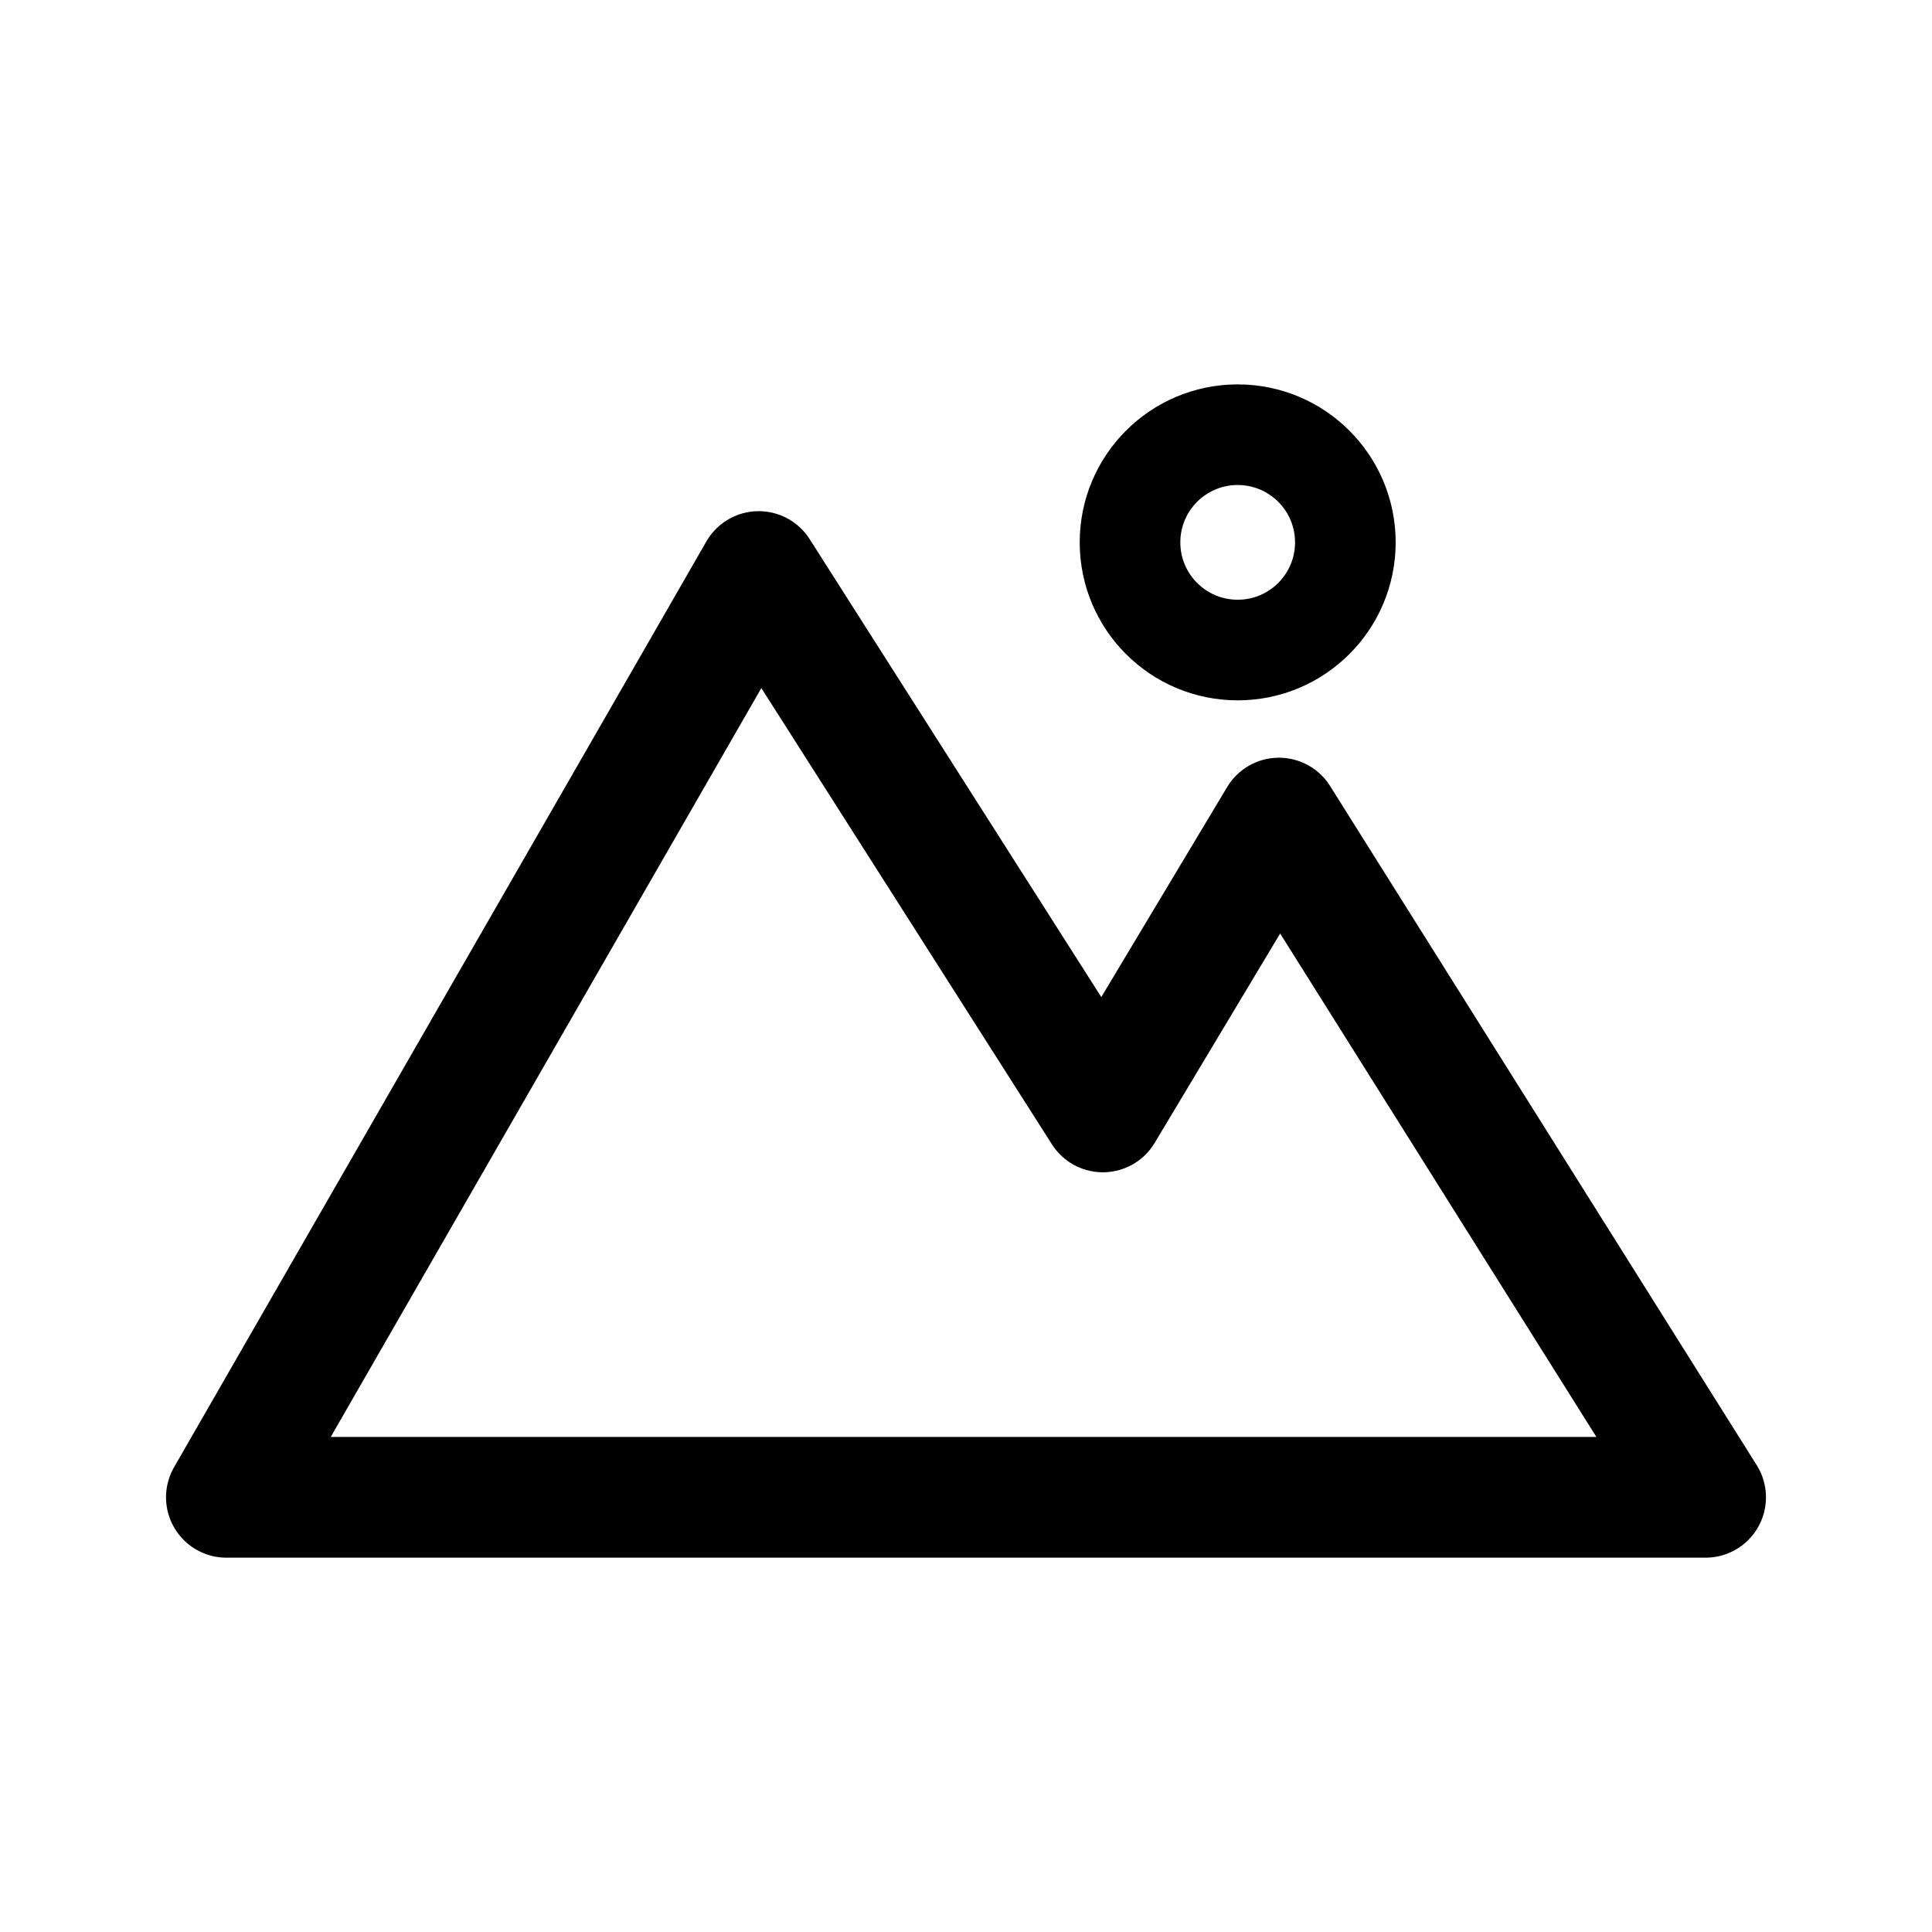
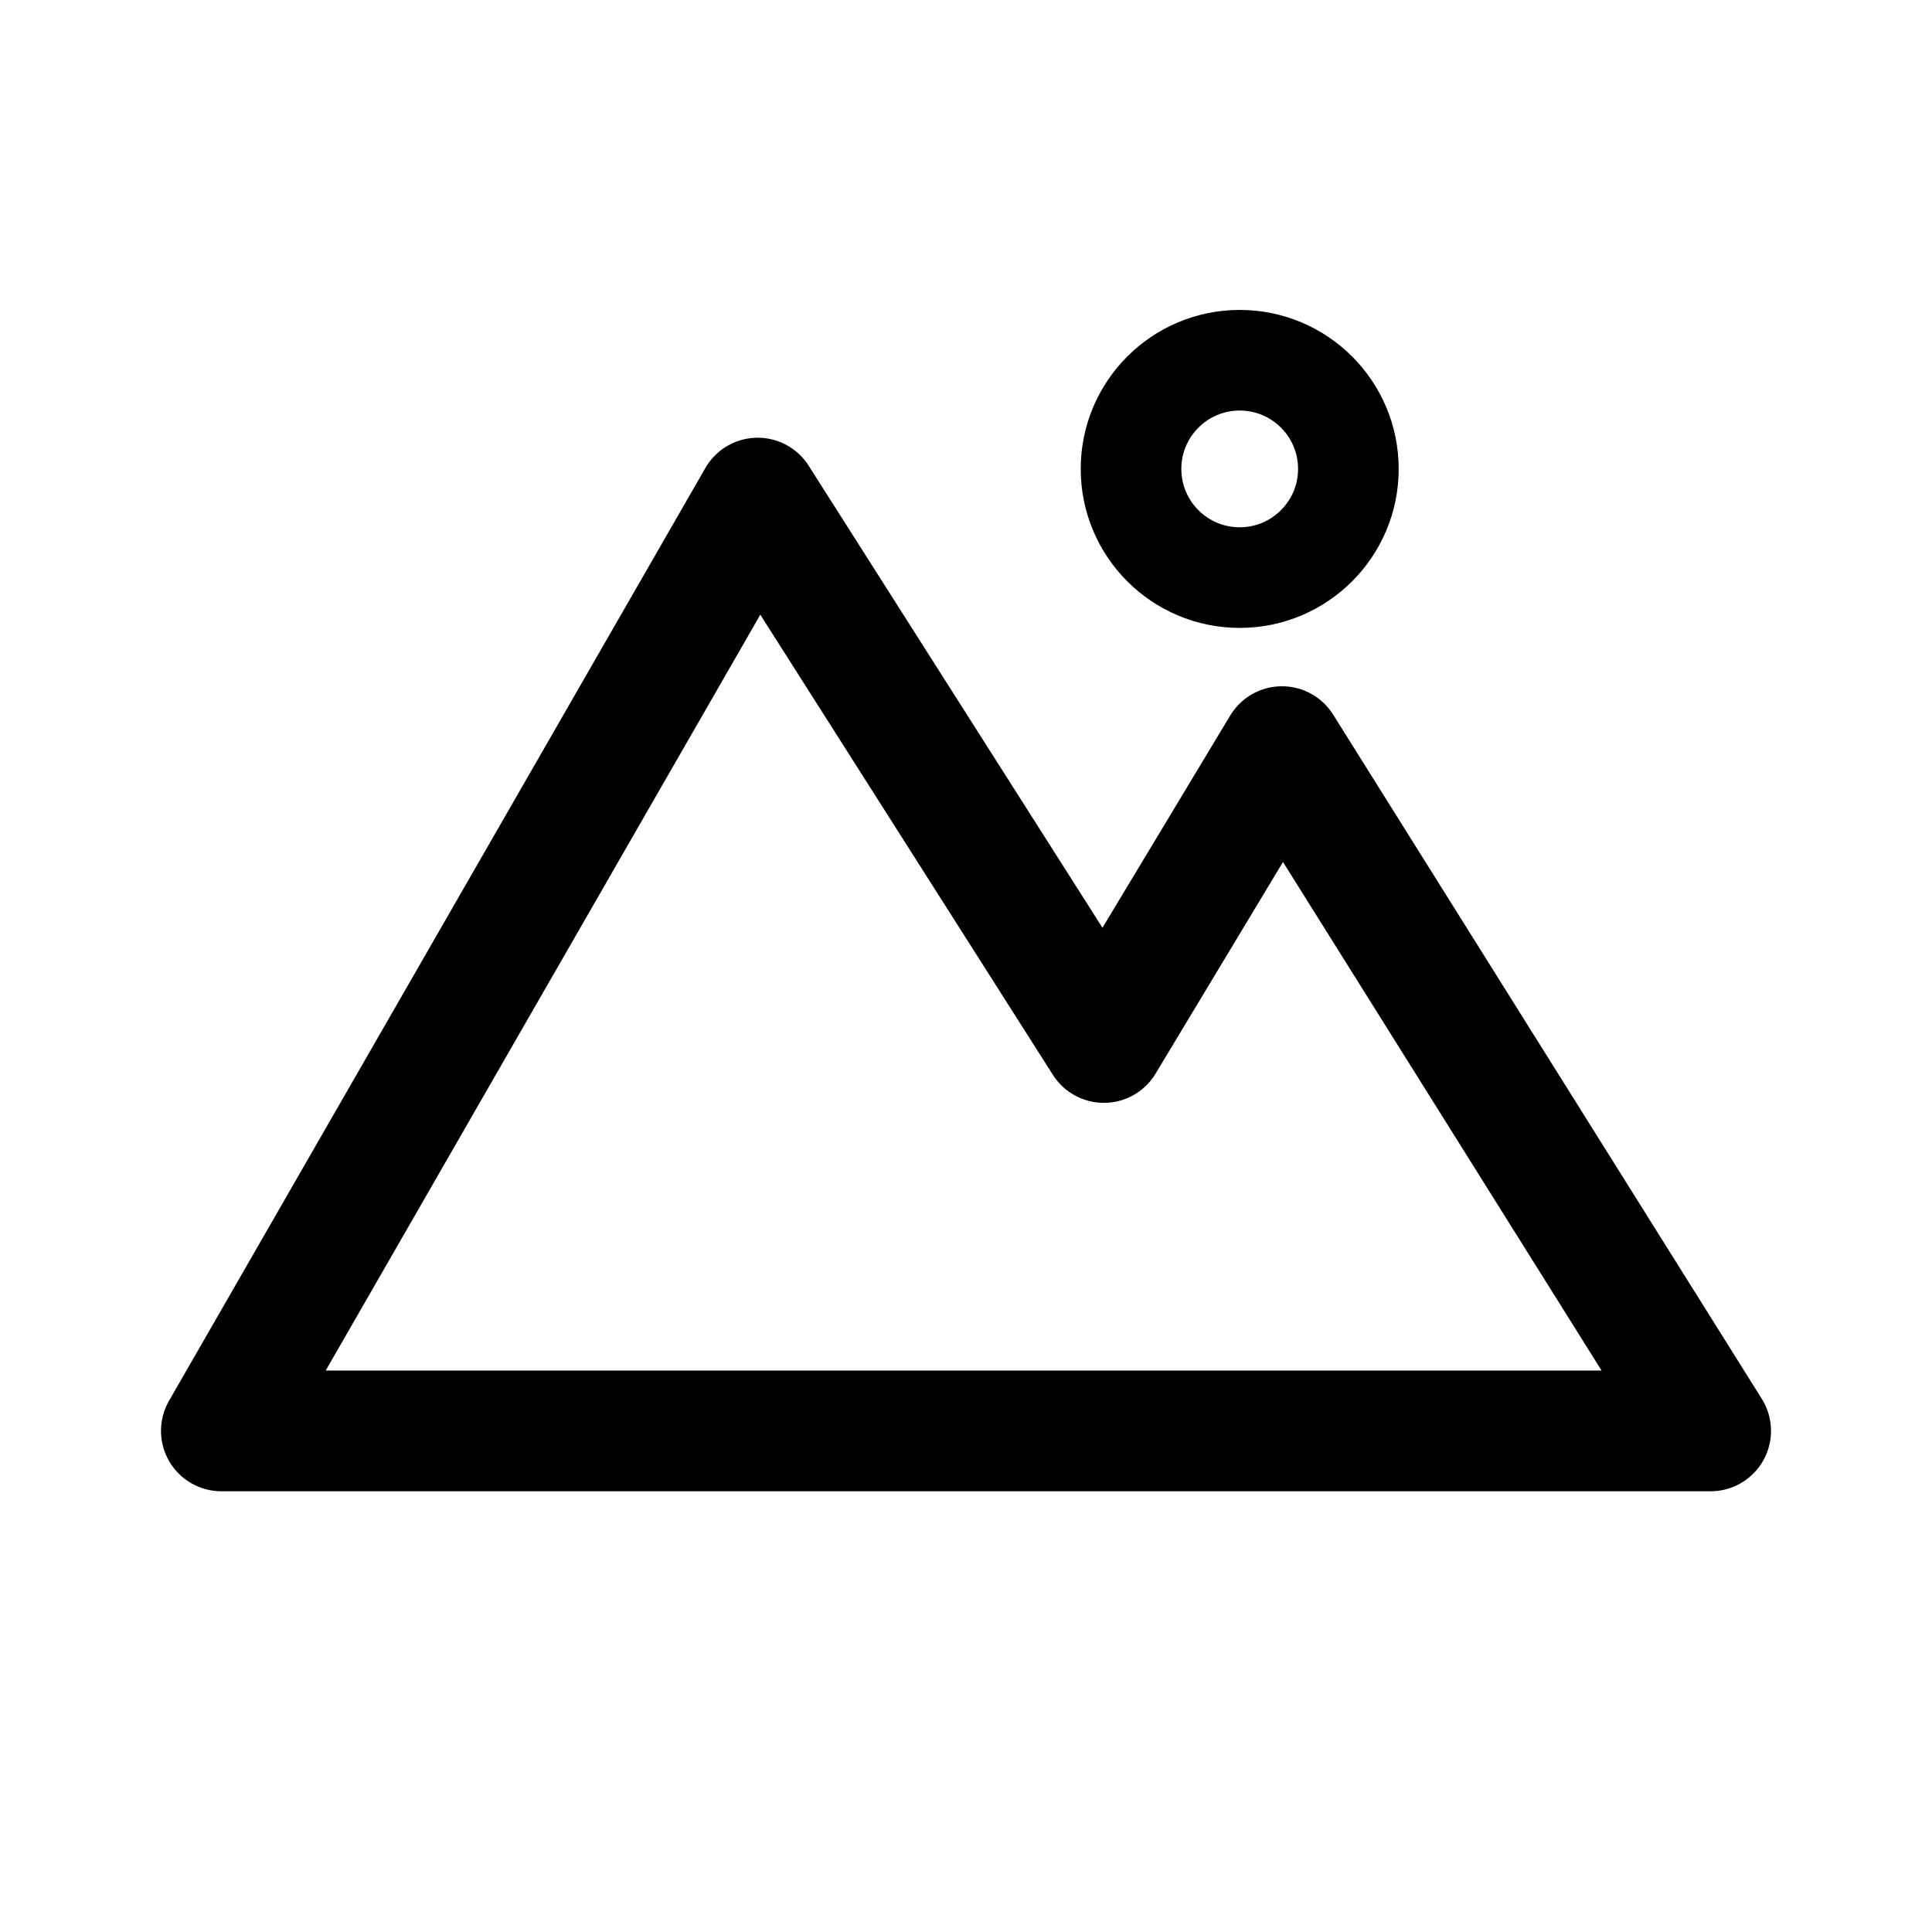
<svg xmlns="http://www.w3.org/2000/svg" version="1.1" id="图层_1" x="0px" y="0px" width="192px" height="192px" viewBox="0 0 192 192" style="enable-background:new 0 0 192 192;" xml:space="preserve">
  <style type="text/css">
	.st0{fill:none;stroke:#000000;stroke-width:12;stroke-linecap:round;stroke-linejoin:round;stroke-miterlimit:10;}
	.st1{fill:none;stroke:#000000;stroke-width:10;stroke-linecap:round;stroke-linejoin:round;stroke-miterlimit:10;}
</style>
-   <polygon class="st0" points="75.4,56.8 22.5,148.8 169.5,148.8 127.1,81.3 109.6,110.5 " />
-   <circle class="st1" cx="123" cy="53.9" r="10.7" />
+   <polygon class="st0" points="75.3,49.5 22,142.2 170,142.2 127.4,74.2 109.7,103.6 " />
+   <circle class="st1" cx="123.2" cy="46.6" r="10.8" />
</svg>
